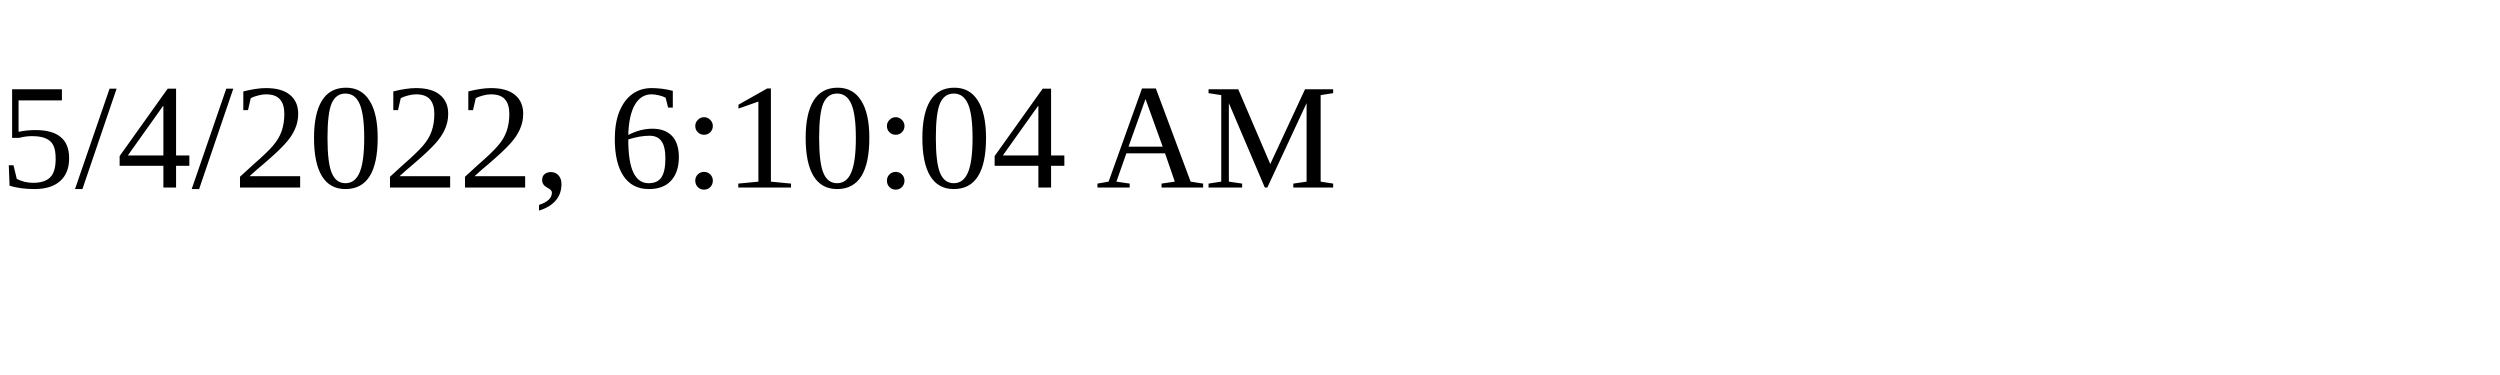
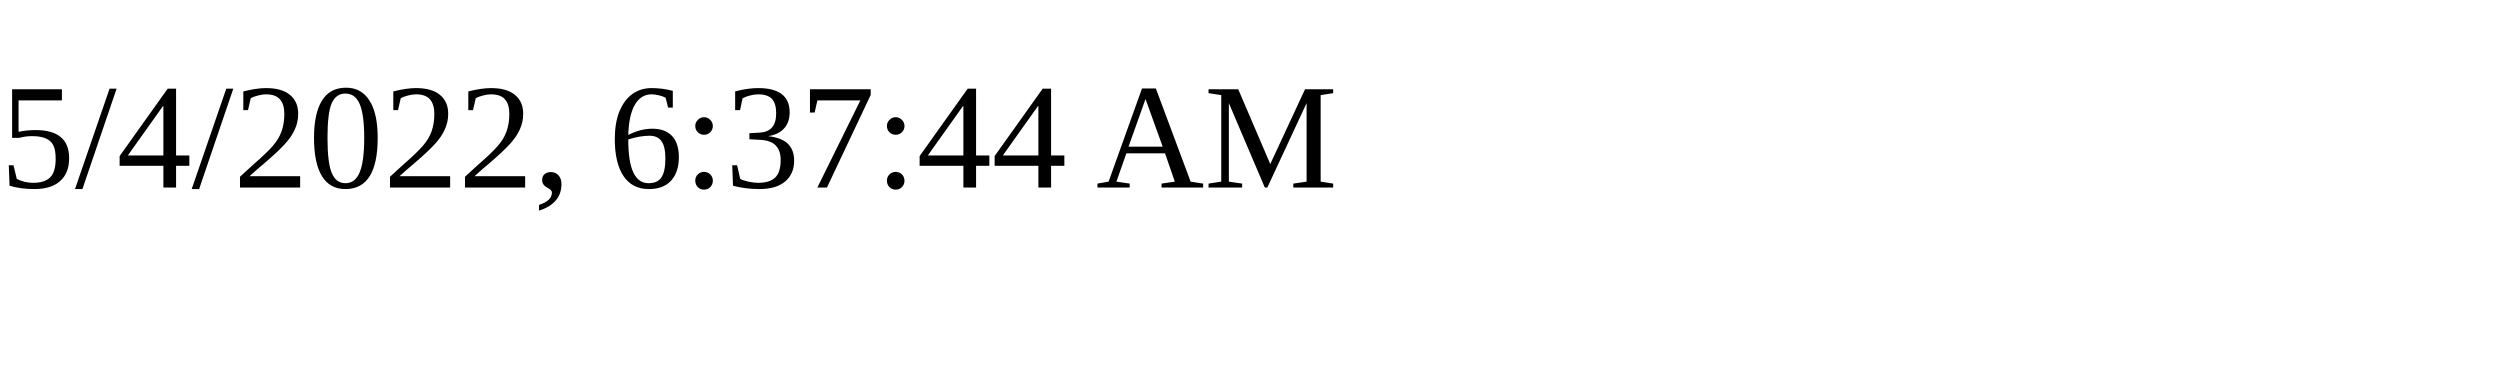
<svg xmlns="http://www.w3.org/2000/svg" height="30" width="200">
-   <text x="0" y="15">5/4/2022, 6:10:04 AM</text>
+   <text x="0" y="15">5/4/2022, 6:37:44 AM</text>
</svg>
